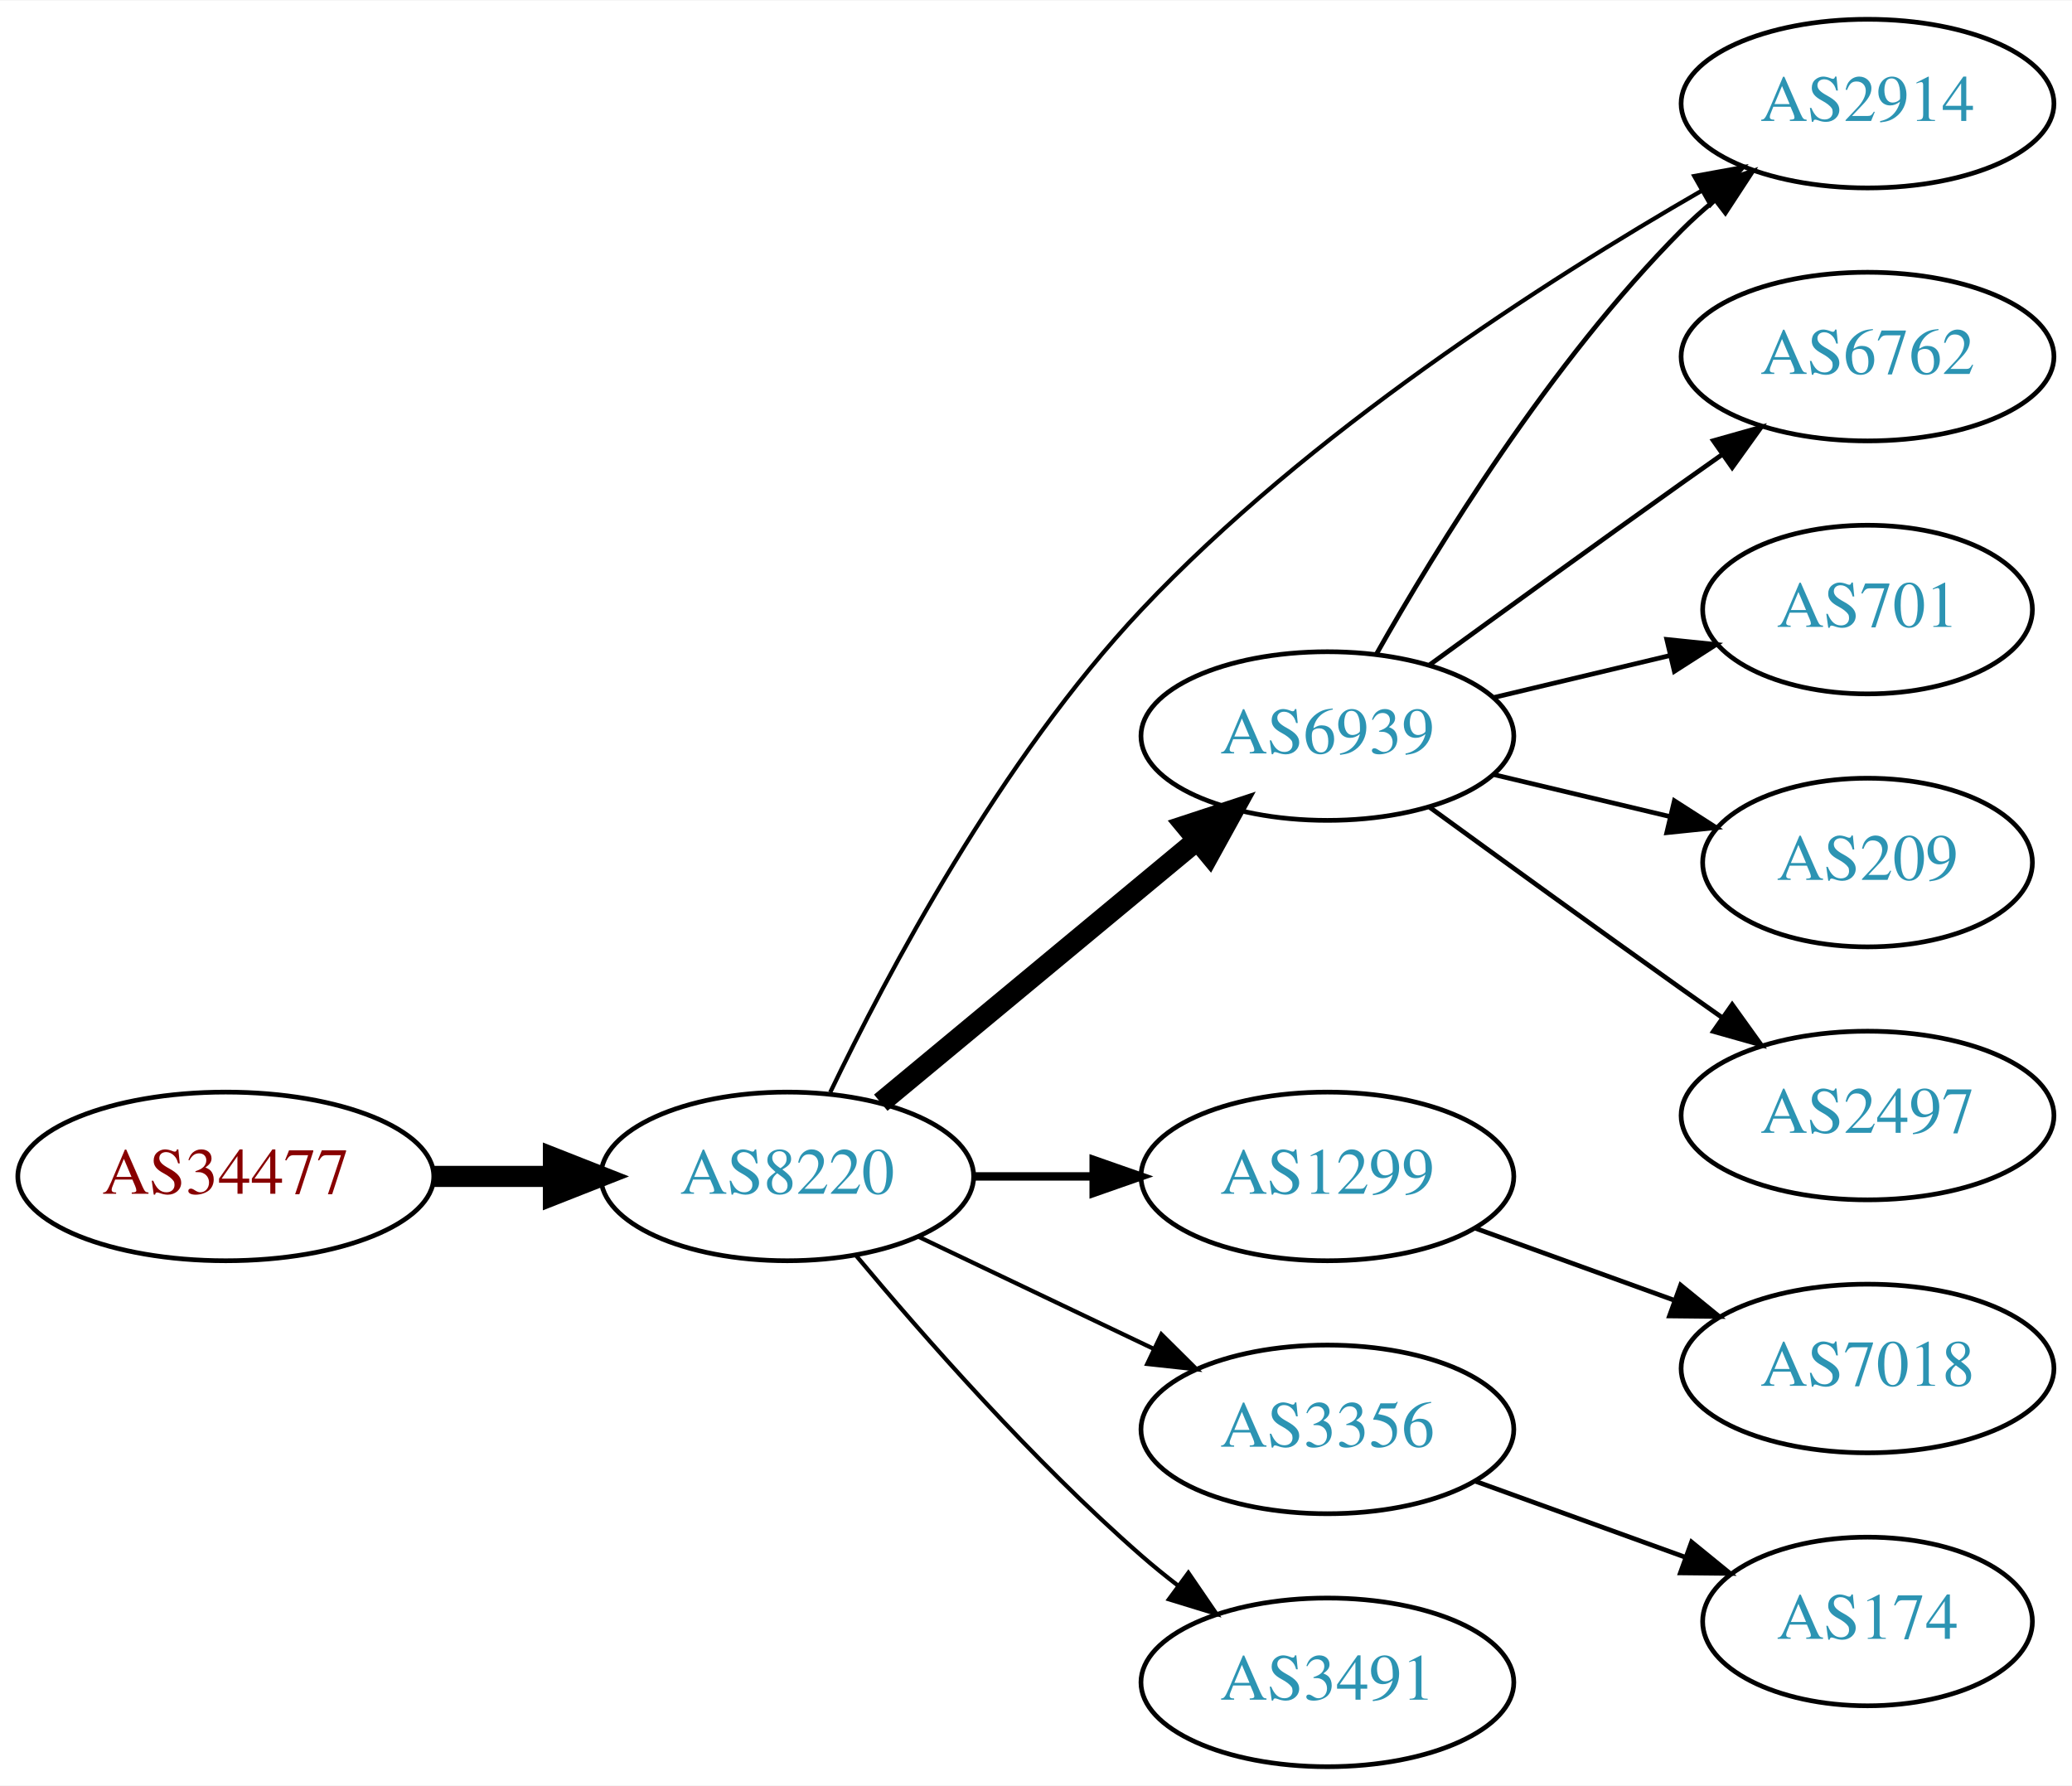
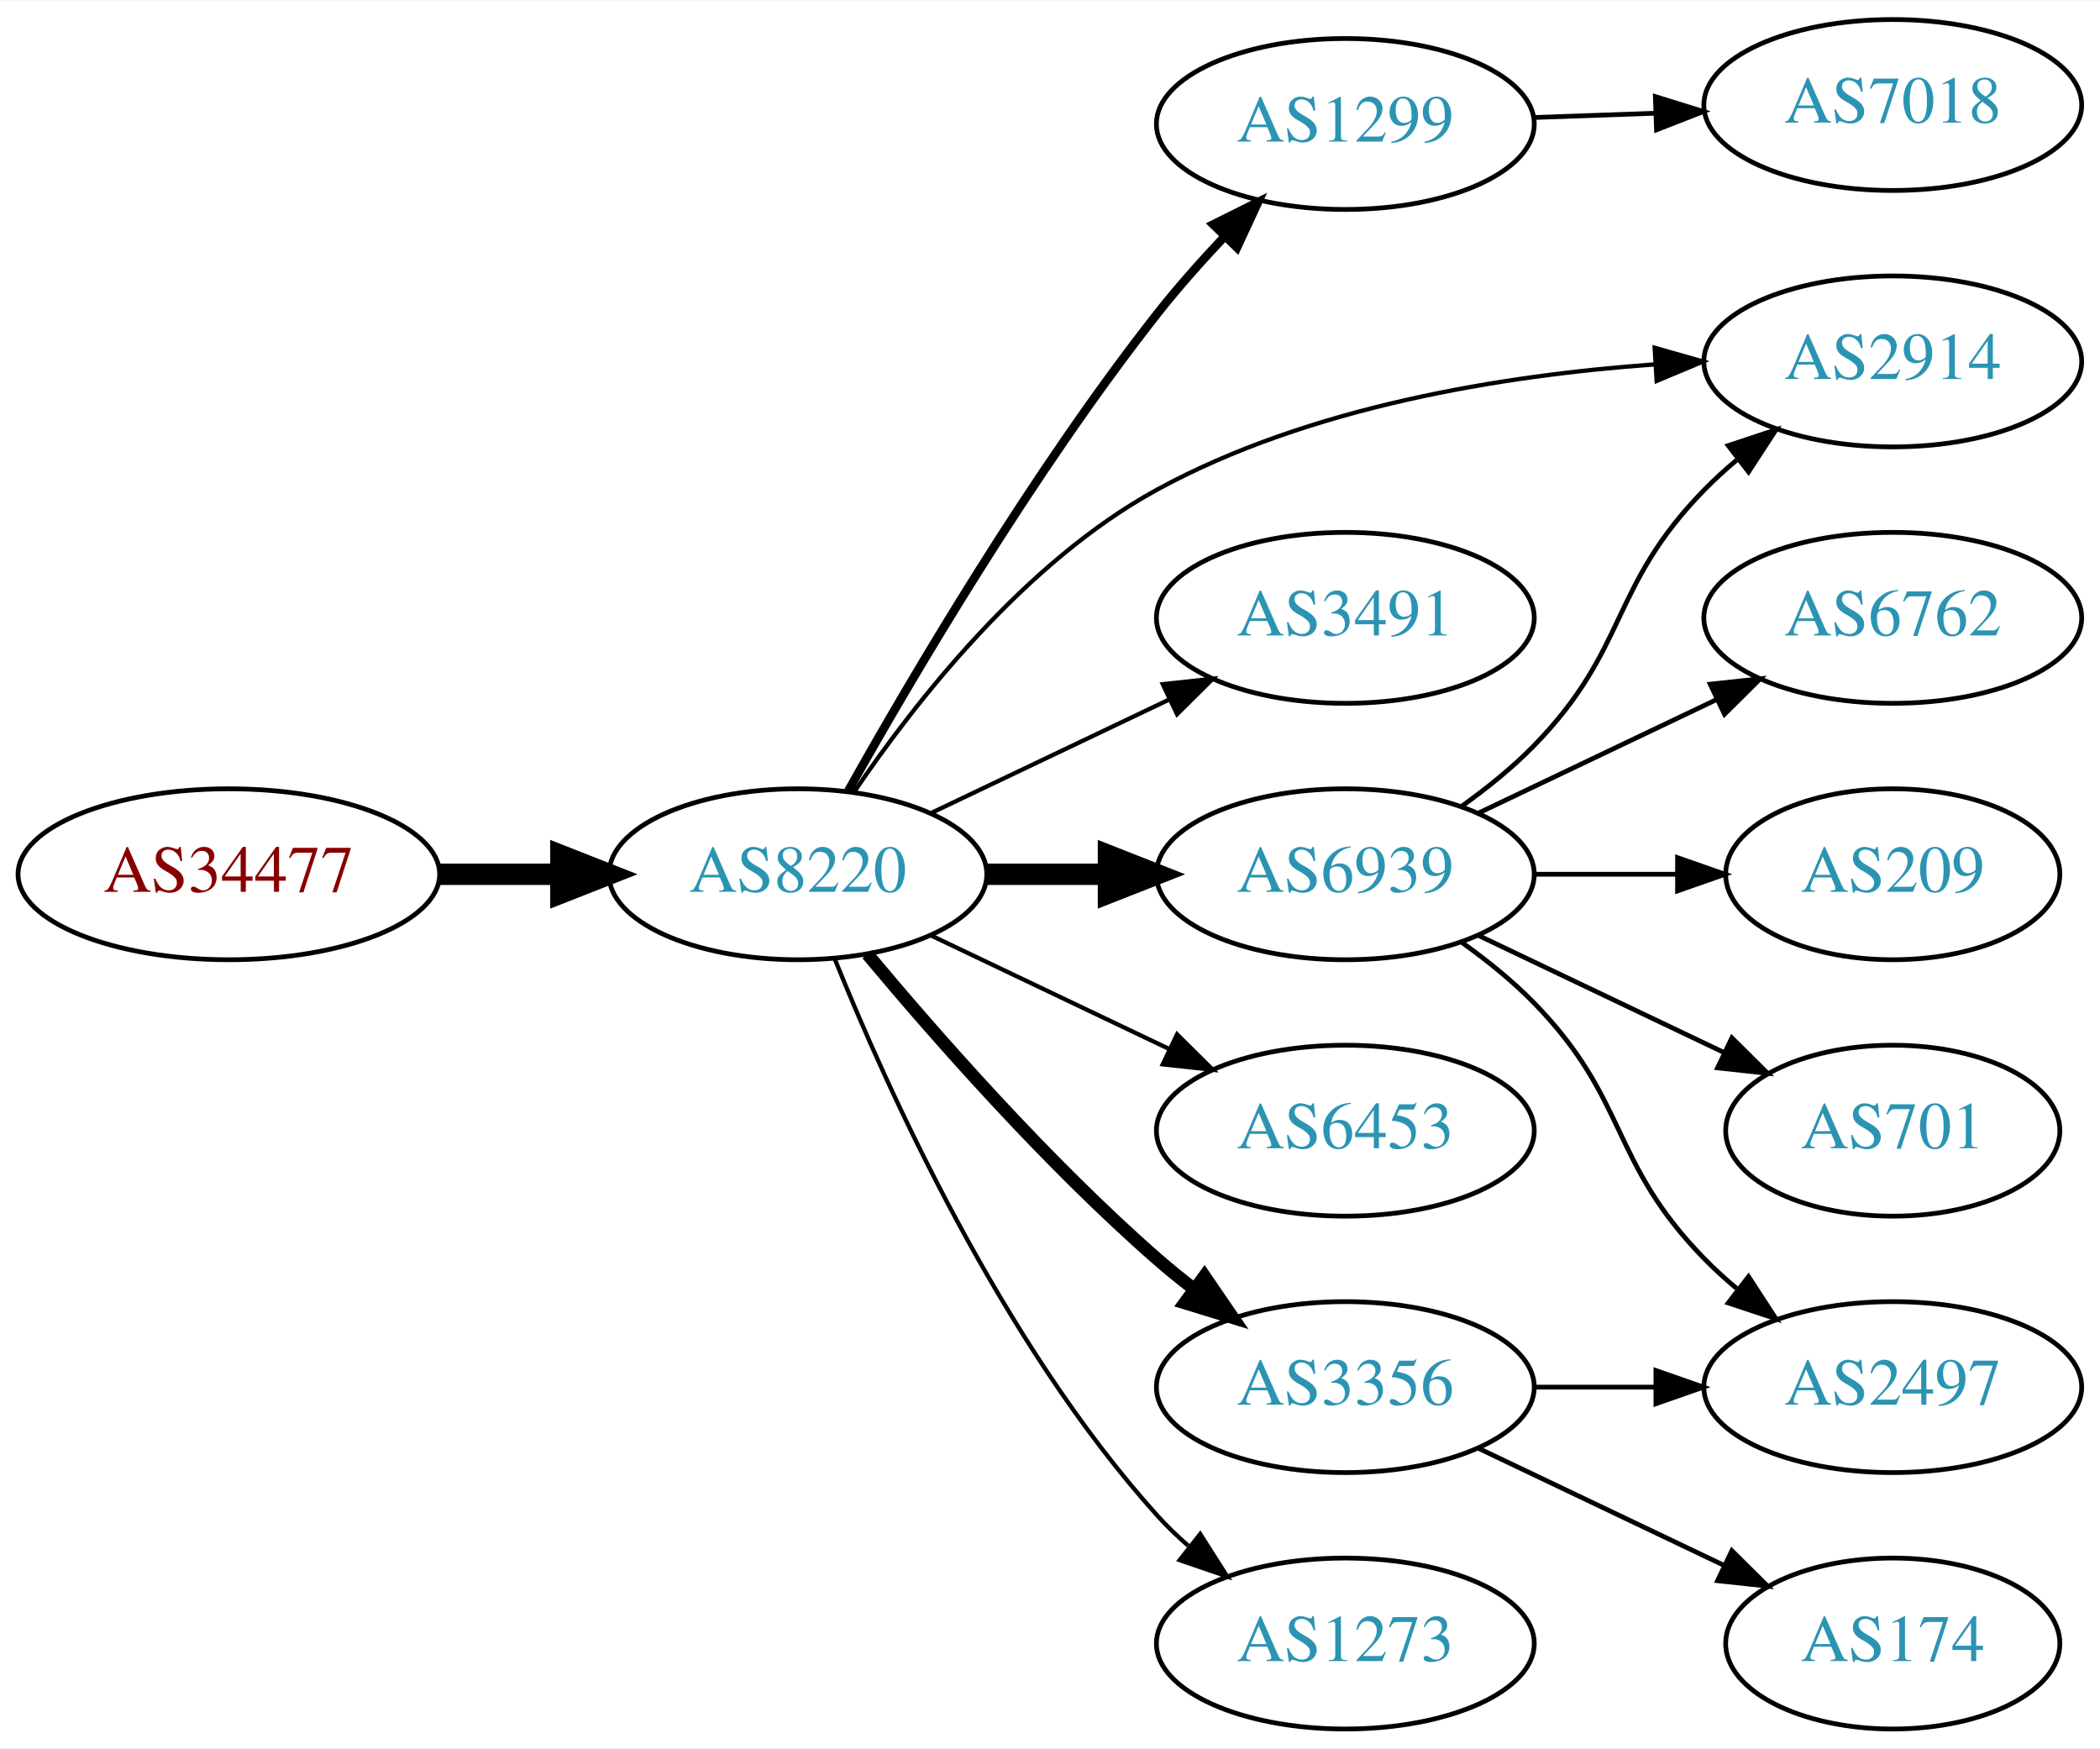
- <svg xmlns="http://www.w3.org/2000/svg" xmlns:xlink="http://www.w3.org/1999/xlink" width="442pt" height="381pt" viewBox="0.00 0.00 442.27 381.00">
-   <g id="graph0" class="graph" transform="scale(1 1) rotate(0) translate(4 377)">
-     <polygon fill="white" stroke="none" points="-4,4 -4,-377 438.271,-377 438.271,4 -4,4" />
+ <svg xmlns="http://www.w3.org/2000/svg" xmlns:xlink="http://www.w3.org/1999/xlink" width="442pt" height="368pt" viewBox="0.00 0.00 442.27 368.00">
+   <g id="graph0" class="graph" transform="scale(1 1) rotate(0) translate(4 364)">
+     <polygon fill="white" stroke="none" points="-4,4 -4,-364 438.271,-364 438.271,4 -4,4" />
    <g id="node1" class="node">
      <g id="a_node1">
        <a xlink:href="/asn/34477" xlink:title="AS34477 ~ ARAplus GmbH [AT]">
-           <ellipse fill="#ffffff" stroke="black" cx="44.196" cy="-126" rx="44.393" ry="18" />
-           <text text-anchor="middle" x="44.196" y="-122.3" font-family="Times,serif" font-size="14.00" fill="#880000">AS34477</text>
+           <ellipse fill="#ffffff" stroke="black" cx="44.196" cy="-180" rx="44.393" ry="18" />
+           <text text-anchor="middle" x="44.196" y="-176.3" font-family="Times,serif" font-size="14.00" fill="#880000">AS34477</text>
        </a>
      </g>
    </g>
    <g id="node2" class="node">
      <g id="a_node2">
        <a xlink:href="/asn/8220" xlink:title="AS8220 ~ COLT [GB]">
-           <ellipse fill="#ffffff" stroke="black" cx="164.039" cy="-126" rx="39.794" ry="18" />
-           <text text-anchor="middle" x="164.039" y="-122.3" font-family="Times,serif" font-size="14.00" fill="#2c94b3">AS8220</text>
+           <ellipse fill="#ffffff" stroke="black" cx="164.039" cy="-180" rx="39.794" ry="18" />
+           <text text-anchor="middle" x="164.039" y="-176.3" font-family="Times,serif" font-size="14.00" fill="#2c94b3">AS8220</text>
        </a>
      </g>
    </g>
    <g id="edge1" class="edge">
-       <path fill="none" stroke="black" stroke-width="4.5" d="M88.407,-126C96.72,-126 105.482,-126 113.965,-126" />
-       <polygon fill="black" stroke="black" stroke-width="4.5" points="114.123,-129.938 124.123,-126 114.123,-122.063 114.123,-129.938" />
+       <path fill="none" stroke="black" stroke-width="4.5" d="M88.407,-180C96.72,-180 105.482,-180 113.965,-180" />
+       <polygon fill="black" stroke="black" stroke-width="4.5" points="114.123,-183.938 124.123,-180 114.123,-176.063 114.123,-183.938" />
    </g>
    <g id="node3" class="node">
      <g id="a_node3">
-         <a xlink:href="/asn/6939" xlink:title="AS6939 ~ Hurricane Electric LLC [US]">
-           <ellipse fill="#ffffff" stroke="black" cx="279.332" cy="-220" rx="39.794" ry="18" />
-           <text text-anchor="middle" x="279.332" y="-216.3" font-family="Times,serif" font-size="14.00" fill="#2c94b3">AS6939</text>
+         <a xlink:href="/asn/2914" xlink:title="AS2914 ~ NTT America, Inc. [US]">
+           <ellipse fill="#ffffff" stroke="black" cx="394.625" cy="-288" rx="39.794" ry="18" />
+           <text text-anchor="middle" x="394.625" y="-284.3" font-family="Times,serif" font-size="14.00" fill="#2c94b3">AS2914</text>
        </a>
      </g>
    </g>
    <g id="edge2" class="edge">
-       <path fill="none" stroke="black" stroke-width="4.5" d="M184.001,-141.733C202.464,-157.052 230.7,-180.48 251.471,-197.713" />
-       <polygon fill="black" stroke="black" stroke-width="4.5" points="249.097,-200.86 259.307,-204.215 254.125,-194.8 249.097,-200.86" />
+       <path fill="none" stroke="black" stroke-width="0.9" d="M175.9,-197.352C188.709,-216.243 211.825,-245.783 239.685,-261 271.777,-278.528 312.741,-285.084 344.343,-287.362" />
+       <polygon fill="black" stroke="black" stroke-width="0.9" points="344.484,-290.877 354.675,-287.981 344.902,-283.89 344.484,-290.877" />
    </g>
    <g id="node4" class="node">
      <g id="a_node4">
        <a xlink:href="/asn/1299" xlink:title="AS1299 ~ Telia Carrier [EU]">
-           <ellipse fill="#ffffff" stroke="black" cx="279.332" cy="-126" rx="39.794" ry="18" />
-           <text text-anchor="middle" x="279.332" y="-122.3" font-family="Times,serif" font-size="14.00" fill="#2c94b3">AS1299</text>
+           <ellipse fill="#ffffff" stroke="black" cx="279.332" cy="-338" rx="39.794" ry="18" />
+           <text text-anchor="middle" x="279.332" y="-334.3" font-family="Times,serif" font-size="14.00" fill="#2c94b3">AS1299</text>
        </a>
      </g>
    </g>
    <g id="edge3" class="edge">
-       <path fill="none" stroke="black" stroke-width="1.8" d="M203.711,-126C211.914,-126 220.678,-126 229.21,-126" />
-       <polygon fill="black" stroke="black" stroke-width="1.8" points="229.449,-129.5 239.449,-126 229.449,-122.5 229.449,-129.5" />
+       <path fill="none" stroke="black" stroke-width="1.8" d="M174.628,-197.541C187.926,-221.262 213.321,-264.456 239.685,-298 244.015,-303.509 248.995,-309.109 253.909,-314.305" />
+       <polygon fill="black" stroke="black" stroke-width="1.8" points="251.496,-316.844 260.978,-321.572 256.514,-311.963 251.496,-316.844" />
    </g>
    <g id="node5" class="node">
      <g id="a_node5">
-         <a xlink:href="/asn/2914" xlink:title="AS2914 ~ NTT America, Inc. [US]">
-           <ellipse fill="#ffffff" stroke="black" cx="394.625" cy="-355" rx="39.794" ry="18" />
-           <text text-anchor="middle" x="394.625" y="-351.3" font-family="Times,serif" font-size="14.00" fill="#2c94b3">AS2914</text>
+         <a xlink:href="/asn/3491" xlink:title="AS3491 ~ PCCW Global, Inc. [US]">
+           <ellipse fill="#ffffff" stroke="black" cx="279.332" cy="-234" rx="39.794" ry="18" />
+           <text text-anchor="middle" x="279.332" y="-230.3" font-family="Times,serif" font-size="14.00" fill="#2c94b3">AS3491</text>
        </a>
      </g>
    </g>
    <g id="edge4" class="edge">
-       <path fill="none" stroke="black" stroke-width="0.9" d="M173.215,-143.947C185.238,-169.014 209.559,-215.02 239.685,-247 275.187,-284.686 325.78,-317.127 359.142,-336.358" />
-       <polygon fill="black" stroke="black" stroke-width="0.9" points="357.643,-339.533 368.068,-341.426 361.099,-333.445 357.643,-339.533" />
+       <path fill="none" stroke="black" stroke-width="0.9" d="M192.175,-192.934C207.169,-200.081 225.99,-209.052 242.213,-216.785" />
+       <polygon fill="black" stroke="black" stroke-width="0.9" points="240.884,-220.028 251.417,-221.171 243.895,-213.709 240.884,-220.028" />
    </g>
    <g id="node6" class="node">
      <g id="a_node6">
+         <a xlink:href="/asn/6939" xlink:title="AS6939 ~ Hurricane Electric LLC [US]">
+           <ellipse fill="#ffffff" stroke="black" cx="279.332" cy="-180" rx="39.794" ry="18" />
+           <text text-anchor="middle" x="279.332" y="-176.3" font-family="Times,serif" font-size="14.00" fill="#2c94b3">AS6939</text>
+         </a>
+       </g>
+     </g>
+     <g id="edge5" class="edge">
+       <path fill="none" stroke="black" stroke-width="4.5" d="M203.711,-180C211.914,-180 220.678,-180 229.21,-180" />
+       <polygon fill="black" stroke="black" stroke-width="4.5" points="229.449,-183.938 239.449,-180 229.449,-176.063 229.449,-183.938" />
+     </g>
+     <g id="node7" class="node">
+       <g id="a_node7">
+         <a xlink:href="/asn/6453" xlink:title="AS6453 ~ TATA COMMUNICATIONS (AMERICA) INC [US]">
+           <ellipse fill="#ffffff" stroke="black" cx="279.332" cy="-126" rx="39.794" ry="18" />
+           <text text-anchor="middle" x="279.332" y="-122.3" font-family="Times,serif" font-size="14.00" fill="#2c94b3">AS6453</text>
+         </a>
+       </g>
+     </g>
+     <g id="edge6" class="edge">
+       <path fill="none" stroke="black" stroke-width="0.9" d="M192.175,-167.066C207.169,-159.919 225.99,-150.948 242.213,-143.215" />
+       <polygon fill="black" stroke="black" stroke-width="0.9" points="243.895,-146.291 251.417,-138.829 240.884,-139.972 243.895,-146.291" />
+     </g>
+     <g id="node8" class="node">
+       <g id="a_node8">
        <a xlink:href="/asn/3356" xlink:title="AS3356 ~ Level 3 Parent, LLC [US]">
          <ellipse fill="#ffffff" stroke="black" cx="279.332" cy="-72" rx="39.794" ry="18" />
          <text text-anchor="middle" x="279.332" y="-68.3" font-family="Times,serif" font-size="14.00" fill="#2c94b3">AS3356</text>
        </a>
      </g>
    </g>
-     <g id="edge5" class="edge">
-       <path fill="none" stroke="black" stroke-width="0.9" d="M192.175,-113.066C207.169,-105.919 225.99,-96.948 242.213,-89.215" />
-       <polygon fill="black" stroke="black" stroke-width="0.9" points="243.895,-92.291 251.417,-84.829 240.884,-85.972 243.895,-92.291" />
-     </g>
-     <g id="node7" class="node">
-       <g id="a_node7">
-         <a xlink:href="/asn/3491" xlink:title="AS3491 ~ PCCW Global, Inc. [US]">
-           <ellipse fill="#ffffff" stroke="black" cx="279.332" cy="-18" rx="39.794" ry="18" />
-           <text text-anchor="middle" x="279.332" y="-14.3" font-family="Times,serif" font-size="14.00" fill="#2c94b3">AS3491</text>
-         </a>
-       </g>
-     </g>
-     <g id="edge6" class="edge">
-       <path fill="none" stroke="black" stroke-width="0.9" d="M178.669,-109.183C192.951,-92.071 216.498,-65.255 239.685,-45 242.151,-42.846 244.789,-40.706 247.487,-38.628" />
-       <polygon fill="black" stroke="black" stroke-width="0.9" points="249.66,-41.375 255.641,-32.63 245.512,-35.736 249.66,-41.375" />
-     </g>
-     <g id="edge9" class="edge">
-       <path fill="none" stroke="black" d="M289.791,-237.49C302.573,-260.096 327.005,-299.886 354.978,-328 357.089,-330.121 359.385,-332.188 361.77,-334.171" />
-       <polygon fill="black" stroke="black" points="360.023,-337.242 370.086,-340.556 364.286,-331.69 360.023,-337.242" />
-     </g>
-     <g id="node8" class="node">
-       <g id="a_node8">
-         <a xlink:href="/asn/6762" xlink:title="AS6762 ~ TELECOM ITALIA SPARKLE S.p.A. [IT]">
-           <ellipse fill="#ffffff" stroke="black" cx="394.625" cy="-301" rx="39.794" ry="18" />
-           <text text-anchor="middle" x="394.625" y="-297.3" font-family="Times,serif" font-size="14.00" fill="#2c94b3">AS6762</text>
-         </a>
-       </g>
-     </g>
    <g id="edge7" class="edge">
-       <path fill="none" stroke="black" d="M301.18,-235.222C316.114,-246.091 336.727,-261.025 354.978,-274 357.799,-276.005 360.742,-278.085 363.69,-280.159" />
-       <polygon fill="black" stroke="black" points="361.717,-283.05 371.914,-285.926 365.736,-277.319 361.717,-283.05" />
+       <path fill="none" stroke="black" stroke-width="2.7" d="M178.669,-163.183C192.951,-146.071 216.498,-119.255 239.685,-99 242.151,-96.846 244.789,-94.706 247.487,-92.628" />
+       <polygon fill="black" stroke="black" stroke-width="2.7" points="249.66,-95.375 255.641,-86.63 245.512,-89.736 249.66,-95.375" />
    </g>
    <g id="node9" class="node">
      <g id="a_node9">
-         <a xlink:href="/asn/701" xlink:title="AS701 ~ UUNET [US]">
-           <ellipse fill="#ffffff" stroke="black" cx="394.625" cy="-247" rx="35.194" ry="18" />
-           <text text-anchor="middle" x="394.625" y="-243.3" font-family="Times,serif" font-size="14.00" fill="#2c94b3">AS701</text>
+         <a xlink:href="/asn/1273" xlink:title="AS1273 ~ Vodafone Group PLC [EU]">
+           <ellipse fill="#ffffff" stroke="black" cx="279.332" cy="-18" rx="39.794" ry="18" />
+           <text text-anchor="middle" x="279.332" y="-14.3" font-family="Times,serif" font-size="14.00" fill="#2c94b3">AS1273</text>
        </a>
      </g>
    </g>
    <g id="edge8" class="edge">
-       <path fill="none" stroke="black" d="M314.939,-228.248C326.733,-231.058 340.038,-234.229 352.306,-237.153" />
-       <polygon fill="black" stroke="black" points="351.772,-240.624 362.311,-239.537 353.394,-233.814 351.772,-240.624" />
+       <path fill="none" stroke="black" stroke-width="0.9" d="M171.786,-162.213C182.837,-134.757 206.891,-81.422 239.685,-45 241.688,-42.776 243.906,-40.637 246.239,-38.603" />
+       <polygon fill="black" stroke="black" stroke-width="0.9" points="248.769,-41.065 254.458,-32.127 244.437,-35.567 248.769,-41.065" />
    </g>
    <g id="node10" class="node">
      <g id="a_node10">
-         <a xlink:href="/asn/209" xlink:title="AS209 ~ CenturyLink Communications, LLC [US]">
-           <ellipse fill="#ffffff" stroke="black" cx="394.625" cy="-193" rx="35.194" ry="18" />
-           <text text-anchor="middle" x="394.625" y="-189.3" font-family="Times,serif" font-size="14.00" fill="#2c94b3">AS209</text>
+         <a xlink:href="/asn/7018" xlink:title="AS7018 ~ AT&amp;T Services, Inc. [US]">
+           <ellipse fill="#ffffff" stroke="black" cx="394.625" cy="-342" rx="39.794" ry="18" />
+           <text text-anchor="middle" x="394.625" y="-338.3" font-family="Times,serif" font-size="14.00" fill="#2c94b3">AS7018</text>
        </a>
      </g>
    </g>
+     <g id="edge9" class="edge">
+       <path fill="none" stroke="black" d="M319.004,-339.365C327.207,-339.655 335.971,-339.964 344.503,-340.266" />
+       <polygon fill="black" stroke="black" points="344.625,-343.772 354.742,-340.627 344.872,-336.776 344.625,-343.772" />
+     </g>
    <g id="edge10" class="edge">
-       <path fill="none" stroke="black" d="M314.939,-211.752C326.733,-208.942 340.038,-205.771 352.306,-202.847" />
-       <polygon fill="black" stroke="black" points="353.394,-206.186 362.311,-200.463 351.772,-199.376 353.394,-206.186" />
+       <path fill="none" stroke="black" d="M303.926,-194.389C309.182,-198.148 314.513,-202.437 318.978,-207 339.151,-227.617 334.806,-240.383 354.978,-261 357.071,-263.139 359.354,-265.218 361.731,-267.21" />
+       <polygon fill="black" stroke="black" points="359.974,-270.275 370.031,-273.611 364.249,-264.732 359.974,-270.275" />
    </g>
    <g id="node11" class="node">
      <g id="a_node11">
-         <a xlink:href="/asn/2497" xlink:title="AS2497 ~ Internet Initiative Japan Inc. [JP]">
-           <ellipse fill="#ffffff" stroke="black" cx="394.625" cy="-139" rx="39.794" ry="18" />
-           <text text-anchor="middle" x="394.625" y="-135.3" font-family="Times,serif" font-size="14.00" fill="#2c94b3">AS2497</text>
+         <a xlink:href="/asn/209" xlink:title="AS209 ~ CenturyLink Communications, LLC [US]">
+           <ellipse fill="#ffffff" stroke="black" cx="394.625" cy="-180" rx="35.194" ry="18" />
+           <text text-anchor="middle" x="394.625" y="-176.3" font-family="Times,serif" font-size="14.00" fill="#2c94b3">AS209</text>
        </a>
      </g>
    </g>
    <g id="edge11" class="edge">
-       <path fill="none" stroke="black" d="M301.18,-204.778C316.114,-193.909 336.727,-178.975 354.978,-166 357.799,-163.995 360.742,-161.915 363.69,-159.841" />
-       <polygon fill="black" stroke="black" points="365.736,-162.681 371.914,-154.074 361.717,-156.95 365.736,-162.681" />
+       <path fill="none" stroke="black" d="M319.004,-180C328.709,-180 339.2,-180 349.163,-180" />
+       <polygon fill="black" stroke="black" points="349.299,-183.5 359.299,-180 349.299,-176.5 349.299,-183.5" />
+     </g>
+     <g id="node12" class="node">
+       <g id="a_node12">
+         <a xlink:href="/asn/701" xlink:title="AS701 ~ UUNET [US]">
+           <ellipse fill="#ffffff" stroke="black" cx="394.625" cy="-126" rx="35.194" ry="18" />
+           <text text-anchor="middle" x="394.625" y="-122.3" font-family="Times,serif" font-size="14.00" fill="#2c94b3">AS701</text>
+         </a>
+       </g>
+     </g>
+     <g id="edge12" class="edge">
+       <path fill="none" stroke="black" d="M307.468,-167.066C322.9,-159.71 342.385,-150.423 358.92,-142.541" />
+       <polygon fill="black" stroke="black" points="360.741,-145.551 368.262,-138.089 357.729,-139.232 360.741,-145.551" />
    </g>
    <g id="node13" class="node">
      <g id="a_node13">
-         <a xlink:href="/asn/7018" xlink:title="AS7018 ~ AT&amp;T Services, Inc. [US]">
-           <ellipse fill="#ffffff" stroke="black" cx="394.625" cy="-85" rx="39.794" ry="18" />
-           <text text-anchor="middle" x="394.625" y="-81.3" font-family="Times,serif" font-size="14.00" fill="#2c94b3">AS7018</text>
+         <a xlink:href="/asn/2497" xlink:title="AS2497 ~ Internet Initiative Japan Inc. [JP]">
+           <ellipse fill="#ffffff" stroke="black" cx="394.625" cy="-72" rx="39.794" ry="18" />
+           <text text-anchor="middle" x="394.625" y="-68.3" font-family="Times,serif" font-size="14.00" fill="#2c94b3">AS2497</text>
        </a>
      </g>
    </g>
    <g id="edge13" class="edge">
-       <path fill="none" stroke="black" d="M310.99,-114.905C323.963,-110.21 339.256,-104.676 353.137,-99.652" />
-       <polygon fill="black" stroke="black" points="354.729,-102.798 362.941,-96.104 352.347,-96.216 354.729,-102.798" />
+       <path fill="none" stroke="black" d="M303.926,-165.611C309.182,-161.852 314.513,-157.563 318.978,-153 339.151,-132.383 334.806,-119.617 354.978,-99 357.071,-96.861 359.354,-94.782 361.731,-92.79" />
+       <polygon fill="black" stroke="black" points="364.249,-95.268 370.031,-86.389 359.974,-89.725 364.249,-95.268" />
    </g>
-     <g id="node12" class="node">
-       <g id="a_node12">
-         <a xlink:href="/asn/174" xlink:title="AS174 ~ Cogent Communications [US]">
-           <ellipse fill="#ffffff" stroke="black" cx="394.625" cy="-31" rx="35.194" ry="18" />
-           <text text-anchor="middle" x="394.625" y="-27.3" font-family="Times,serif" font-size="14.00" fill="#2c94b3">AS174</text>
+     <g id="node14" class="node">
+       <g id="a_node14">
+         <a xlink:href="/asn/6762" xlink:title="AS6762 ~ TELECOM ITALIA SPARKLE S.p.A. [IT]">
+           <ellipse fill="#ffffff" stroke="black" cx="394.625" cy="-234" rx="39.794" ry="18" />
+           <text text-anchor="middle" x="394.625" y="-230.3" font-family="Times,serif" font-size="14.00" fill="#2c94b3">AS6762</text>
        </a>
      </g>
    </g>
-     <g id="edge12" class="edge">
-       <path fill="none" stroke="black" d="M310.99,-60.905C324.727,-55.934 341.068,-50.02 355.577,-44.769" />
-       <polygon fill="black" stroke="black" points="357.062,-47.954 365.275,-41.26 354.68,-41.372 357.062,-47.954" />
+     <g id="edge14" class="edge">
+       <path fill="none" stroke="black" d="M307.468,-192.934C322.462,-200.081 341.283,-209.052 357.506,-216.785" />
+       <polygon fill="black" stroke="black" points="356.177,-220.028 366.71,-221.171 359.188,-213.709 356.177,-220.028" />
+     </g>
+     <g id="edge16" class="edge">
+       <path fill="none" stroke="black" d="M319.004,-72C327.207,-72 335.971,-72 344.503,-72" />
+       <polygon fill="black" stroke="black" points="344.742,-75.5 354.742,-72 344.742,-68.5 344.742,-75.5" />
+     </g>
+     <g id="node15" class="node">
+       <g id="a_node15">
+         <a xlink:href="/asn/174" xlink:title="AS174 ~ Cogent Communications [US]">
+           <ellipse fill="#ffffff" stroke="black" cx="394.625" cy="-18" rx="35.194" ry="18" />
+           <text text-anchor="middle" x="394.625" y="-14.3" font-family="Times,serif" font-size="14.00" fill="#2c94b3">AS174</text>
+         </a>
+       </g>
+     </g>
+     <g id="edge15" class="edge">
+       <path fill="none" stroke="black" d="M307.468,-59.066C322.9,-51.71 342.385,-42.423 358.92,-34.541" />
+       <polygon fill="black" stroke="black" points="360.741,-37.551 368.262,-30.089 357.729,-31.232 360.741,-37.551" />
    </g>
  </g>
</svg>
